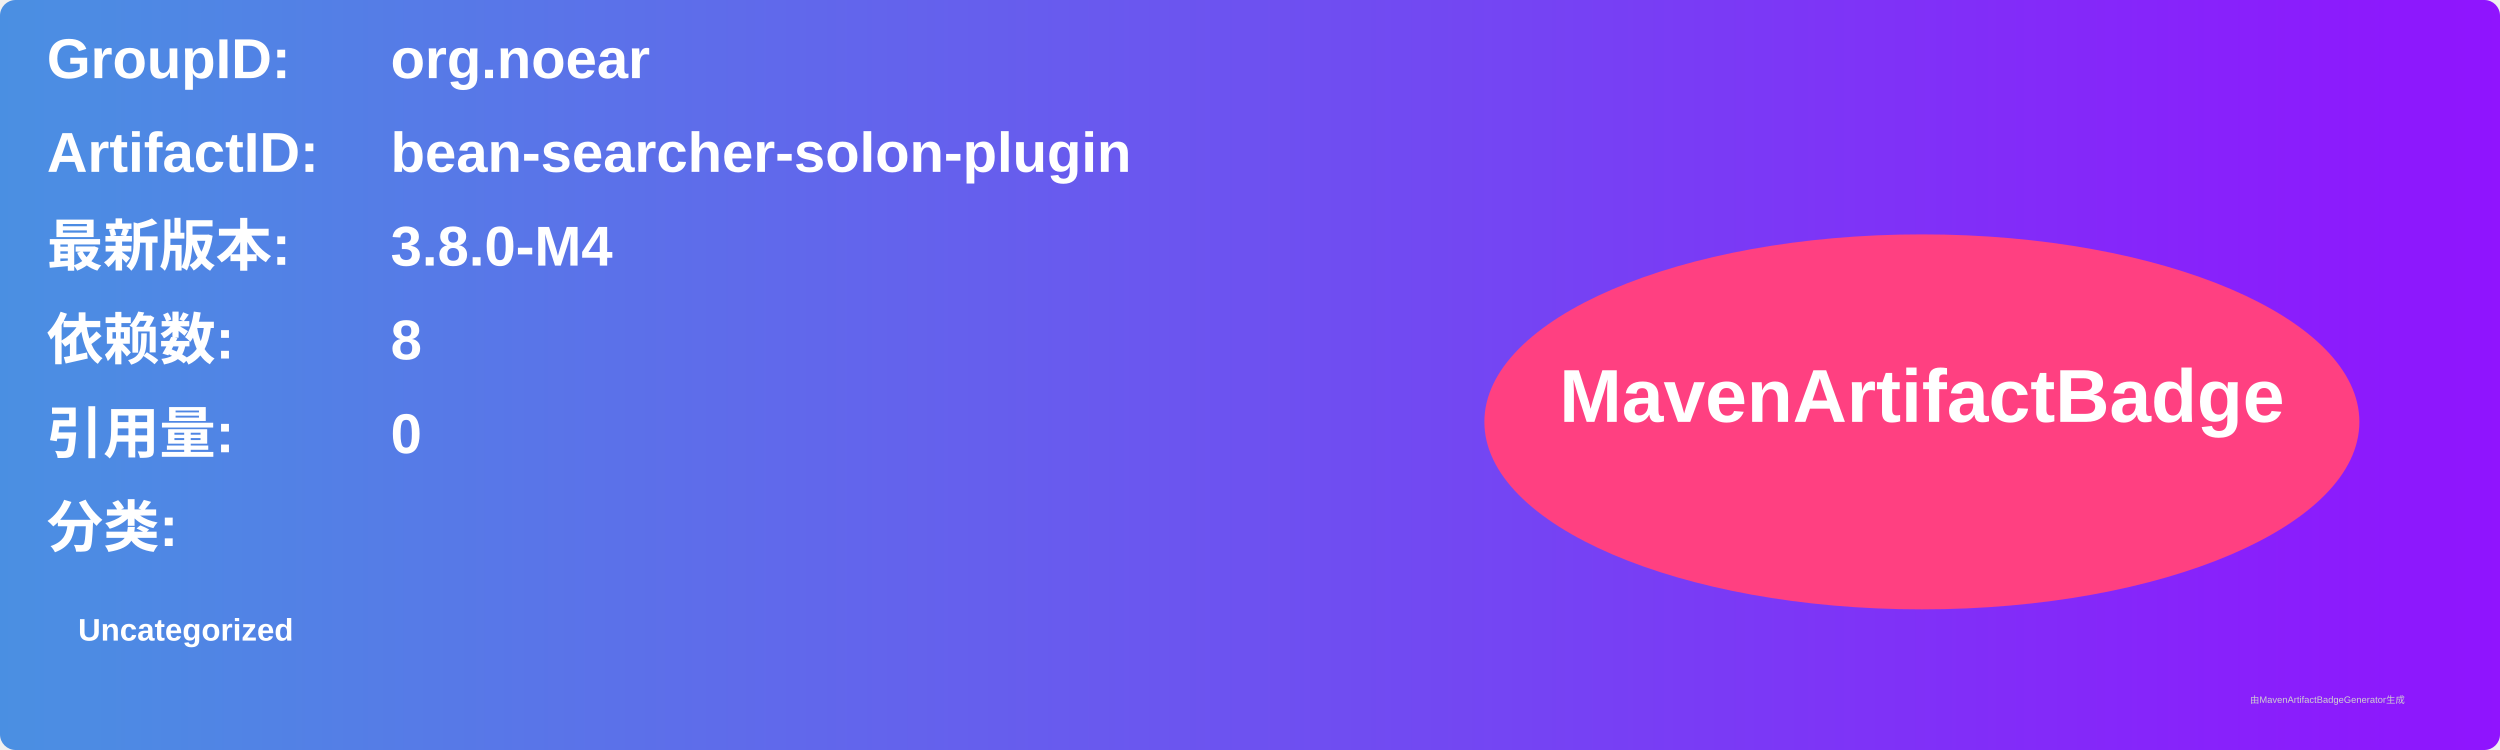
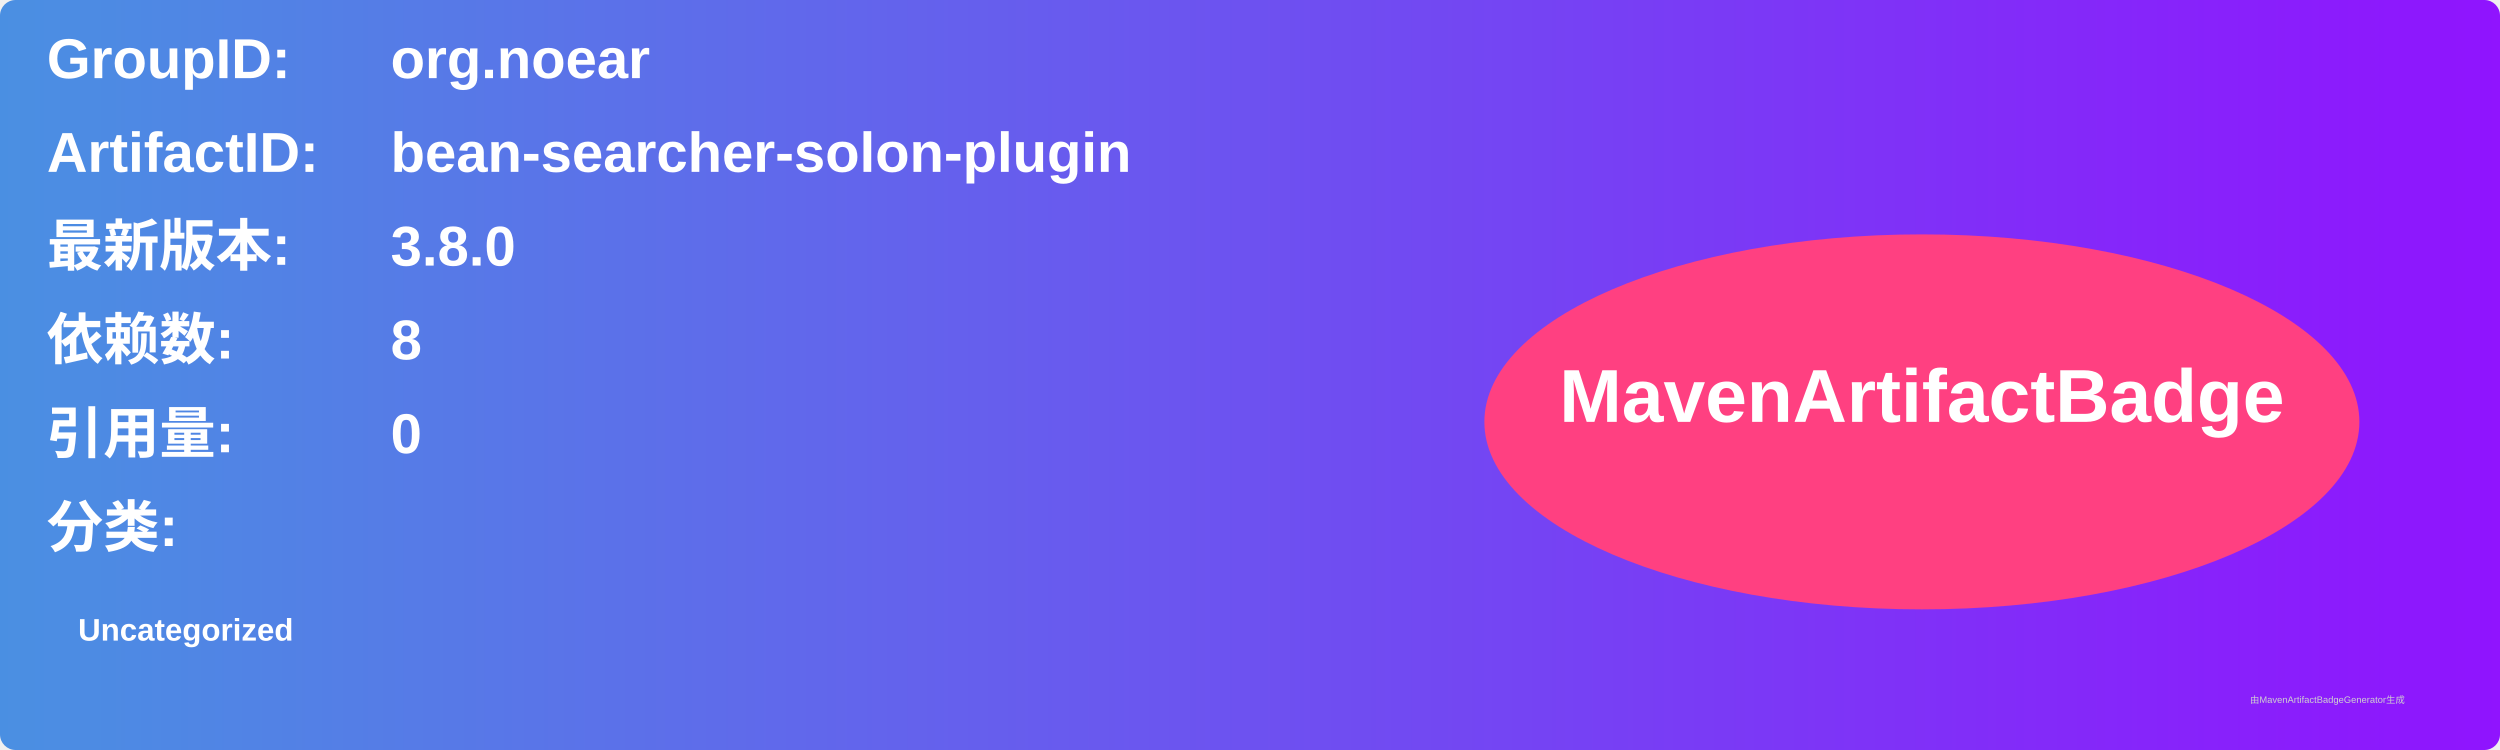
<svg xmlns="http://www.w3.org/2000/svg" width="800" height="240" viewBox="0 0 800 240">
  <linearGradient id="grad" x1="0%" y1="0%" x2="100%" y2="0%">
    <stop offset="0%" stop-color="#4a90e2" />
    <stop offset="100%" stop-color="#9013fe" />
  </linearGradient>
  <rect width="100%" height="100%" rx="5" ry="5" fill="url(#grad)" />
  <g transform="translate(15, 15)">
    <text x="0" y="10" font-family="Arial" font-size="18" fill="white" font-weight="bold" width="260">GroupID:</text>
    <text x="110" y="10" font-family="Arial" font-size="18" fill="white" font-weight="bold" width="460">org.noear</text>
    <text x="0" y="40" font-family="Arial" font-size="18" fill="white" font-weight="bold" width="260">ArtifactID:</text>
    <text x="110" y="40" font-family="Arial" font-size="18" fill="white" font-weight="bold" width="460">bean-searcher-solon-plugin</text>
    <text x="0" y="70" font-family="Arial" font-size="18" fill="white" font-weight="bold">最新版本:</text>
    <text x="110" y="70" font-family="Arial" font-size="18" fill="white" font-weight="bold">
-       <tspan font-weight="bold">3.8.0-M4</tspan>
+       <tspan font-weight="bold">3.8.0</tspan>
    </text>
    <text x="0" y="100" font-family="Arial" font-size="18" fill="white" font-weight="bold">依赖数: </text>
    <text x="110" y="100" font-family="Arial" font-size="18" fill="white">
      <tspan font-weight="bold">8</tspan>
    </text>
    <text x="0" y="130" font-family="Arial" font-size="18" fill="white" font-weight="bold">引用量: </text>
    <text x="110" y="130" font-family="Arial" font-size="18" fill="white">
      <tspan font-weight="bold">0</tspan>
    </text>
    <text x="0" y="160" font-family="Arial" font-size="18" fill="white" font-weight="bold">分类:</text>
    <text x="10" y="190" font-family="Arial" font-size="10" fill="white">
      <tspan font-weight="bold">Uncategorized</tspan>
    </text>
    <ellipse cx="600" cy="120" rx="140" ry="60" fill="#ff4081" />
    <text x="600" y="120" text-anchor="middle" font-family="Arial" font-size="24" fill="white" font-weight="bold">MavenArtifactBadge</text>
  </g>
  <text x="720" y="225" font-family="Arial" font-size="3" fill="#d0d0d0">由MavenArtifactBadgeGenerator生成</text>
</svg>
